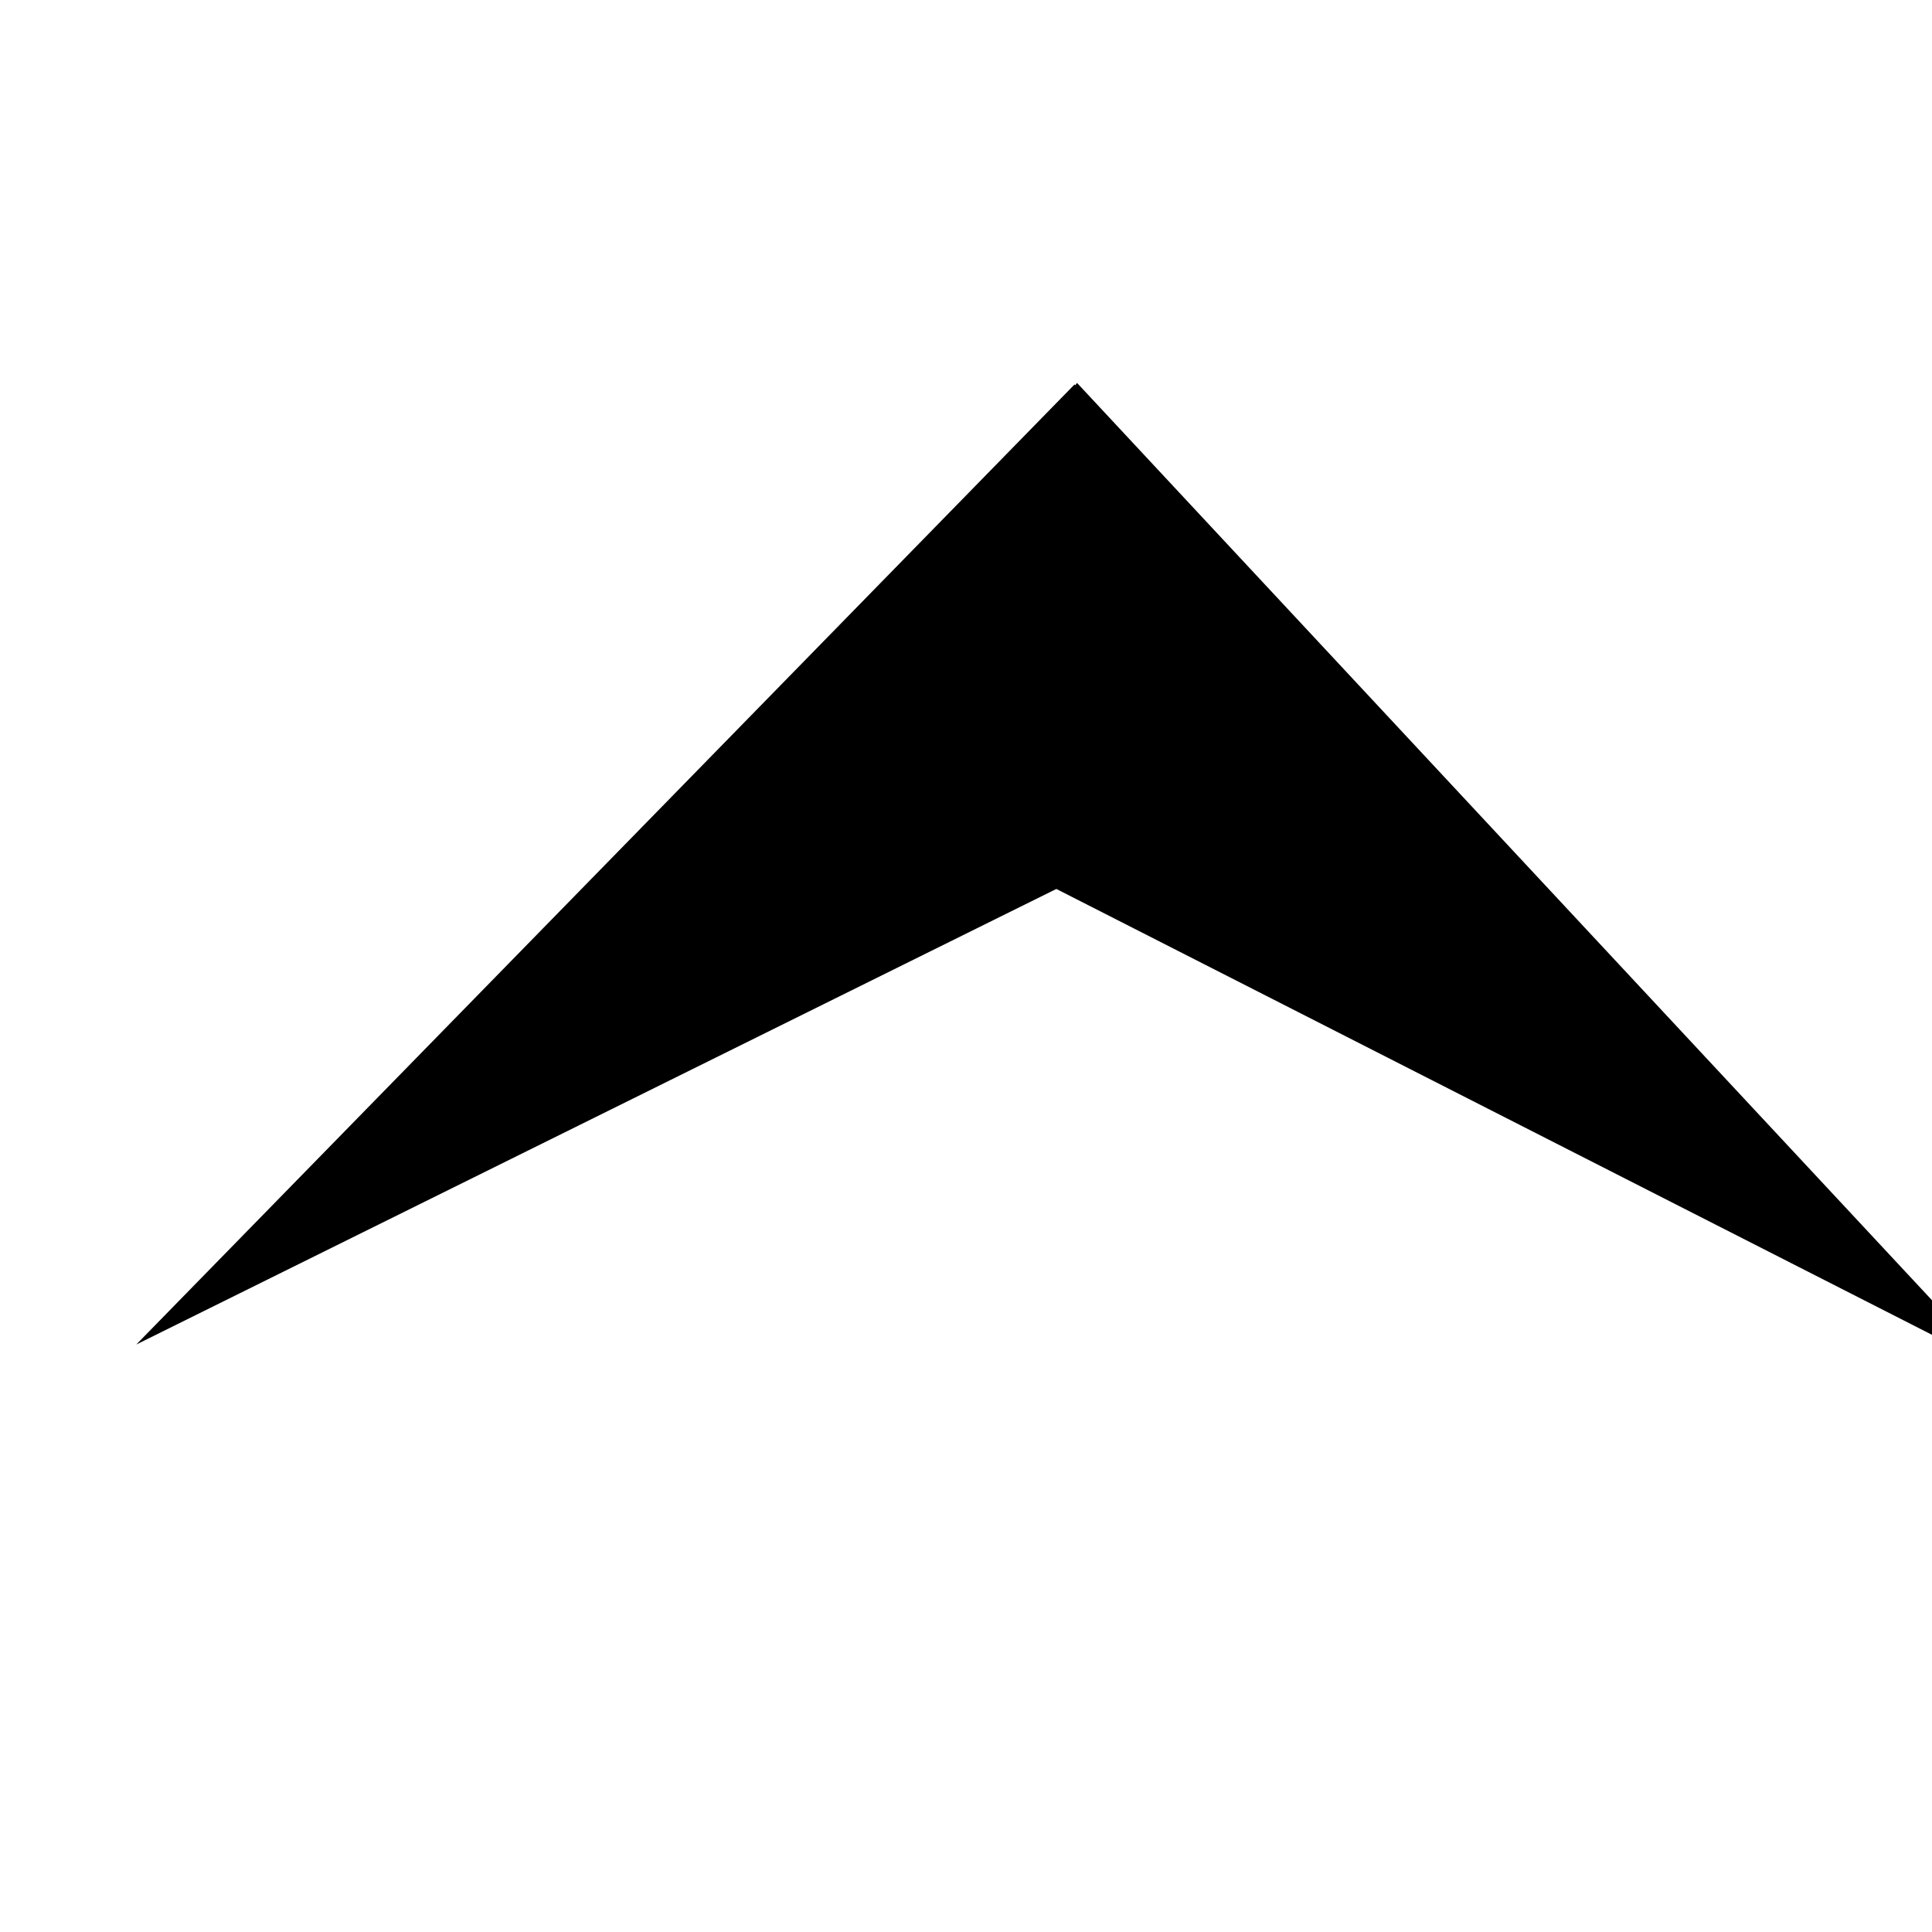
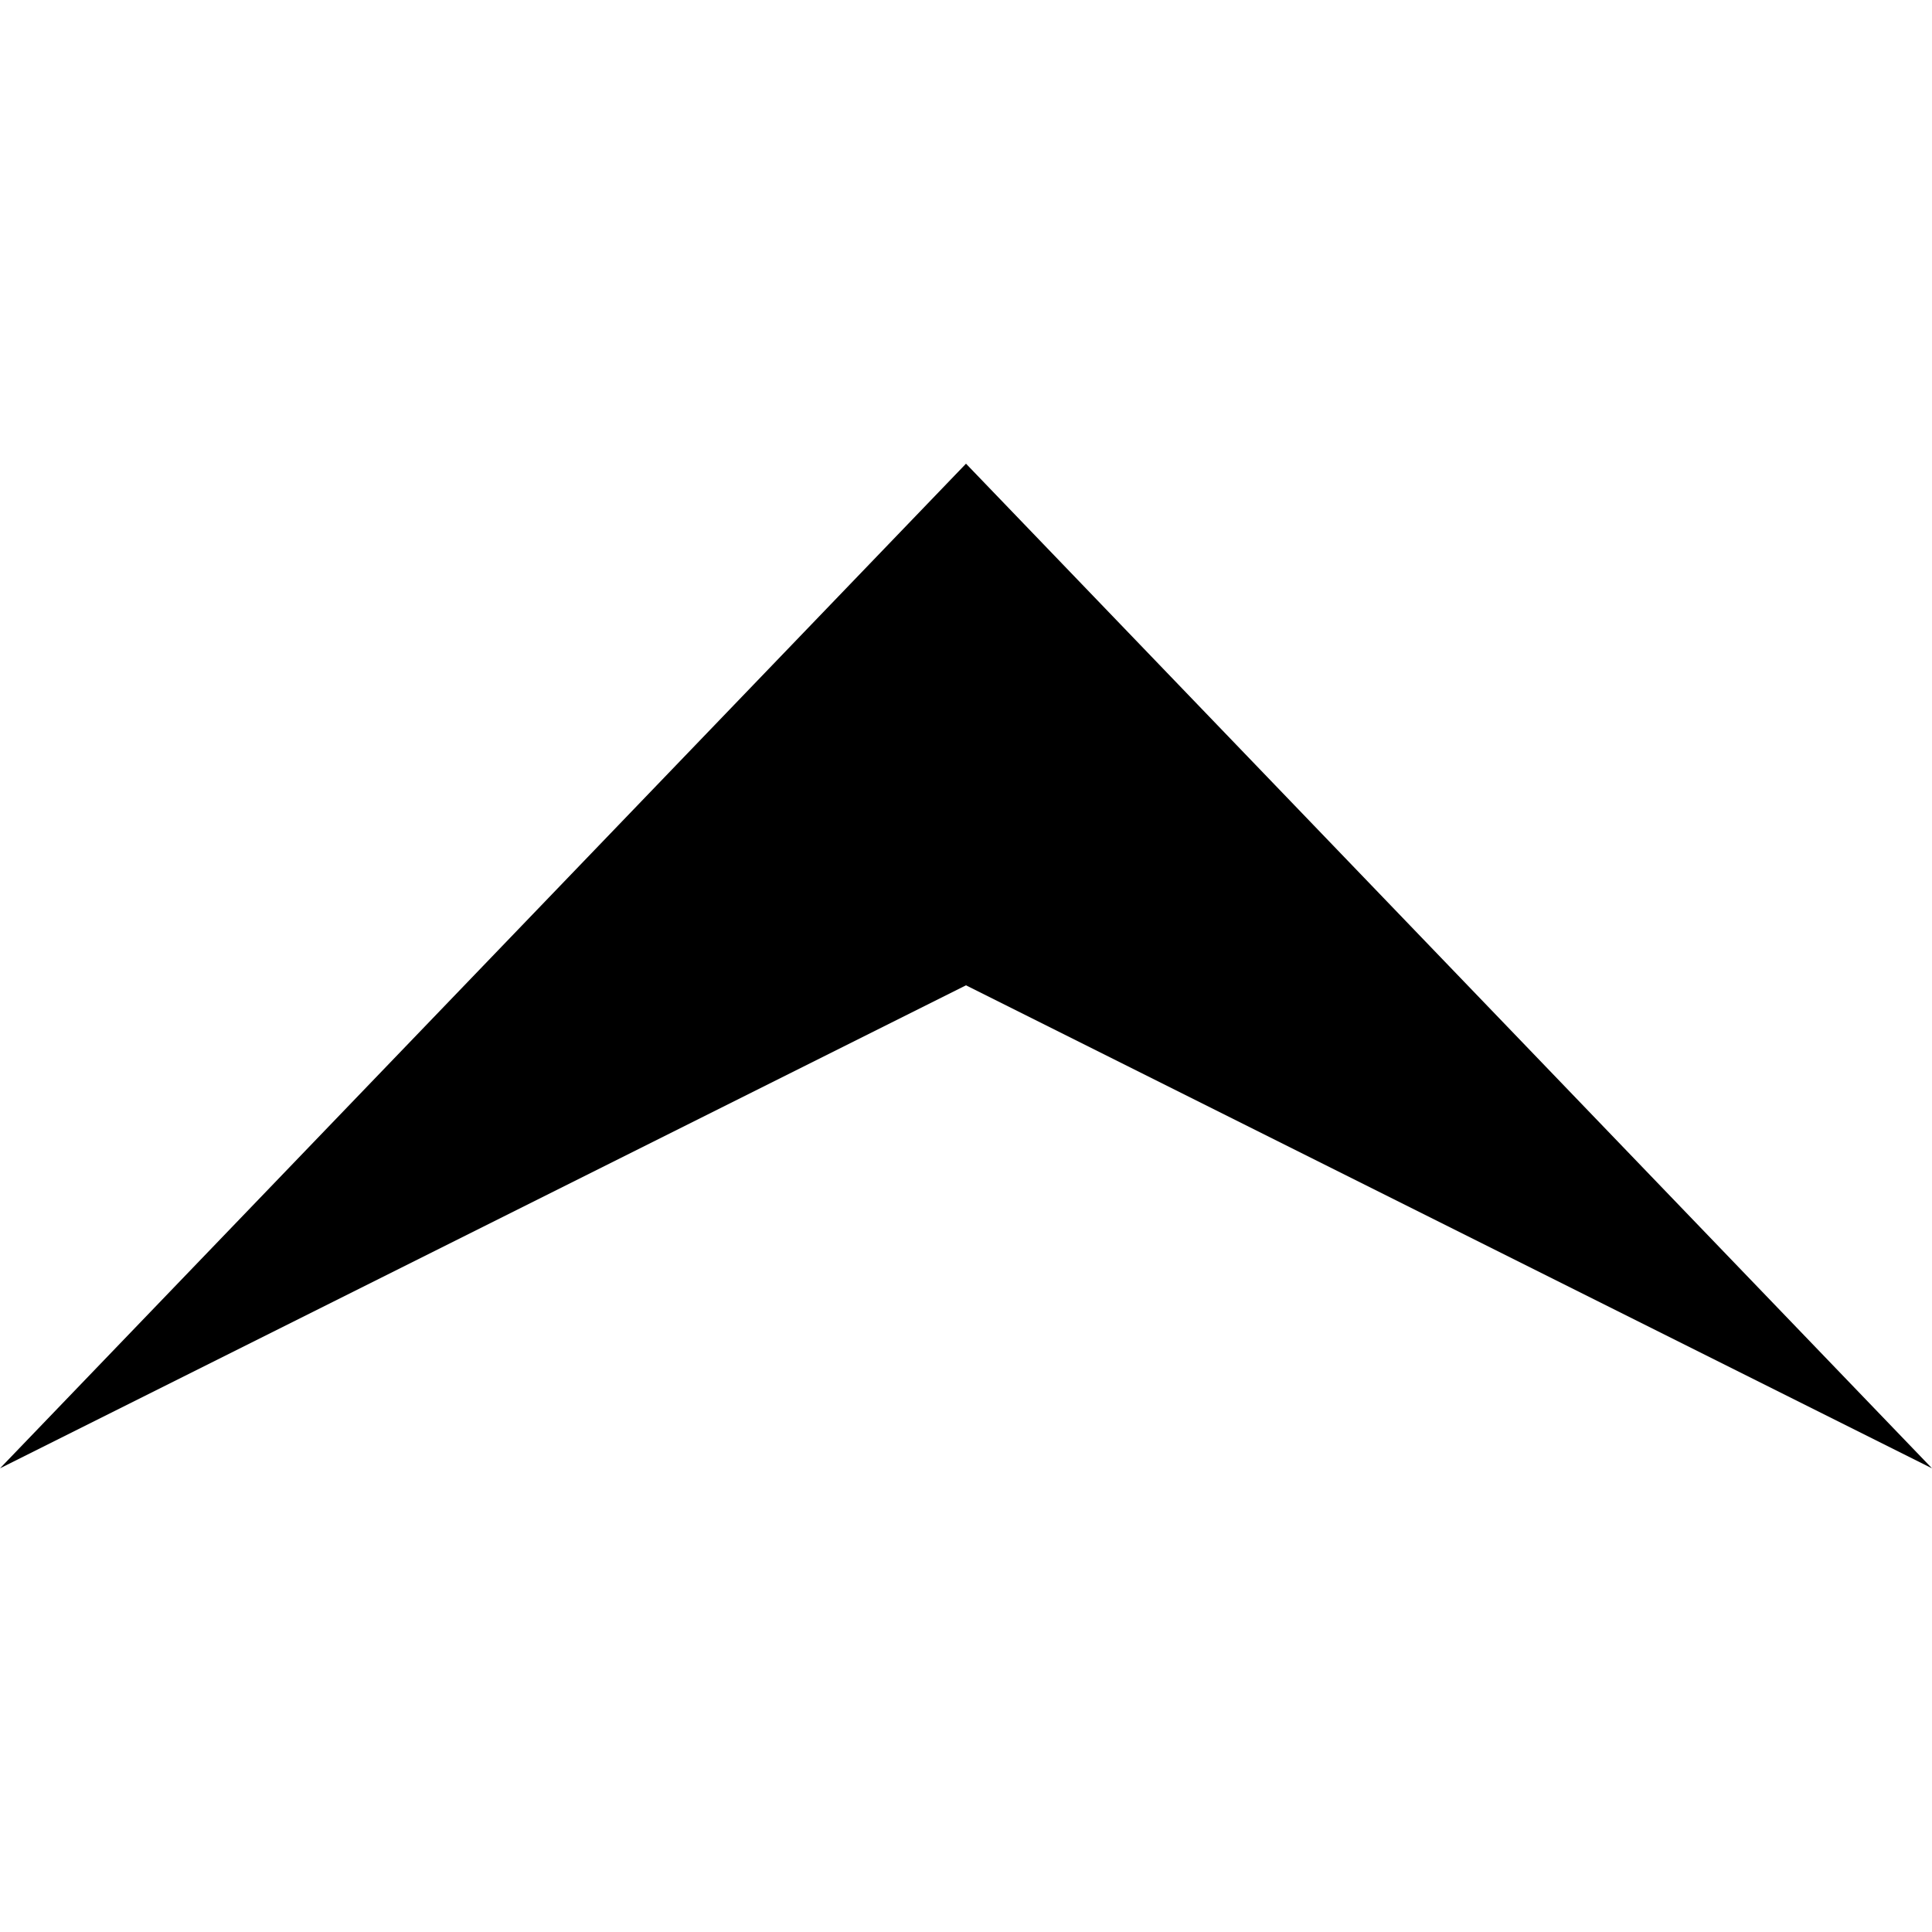
<svg xmlns="http://www.w3.org/2000/svg" width="100px" height="100px" viewBox="0 0 100 100" version="1.1">
-   <polygon id="Triangle-7" transform="translate(75.81977, 50.0931) rotate(127) translate(-75.81977, -50.0931) " points="75.82 15.843 87.918 84.343 63.722 84.343" />
-   <polygon id="Triangle-7" transform="translate(34.76328, 49.45983) rotate(-126) translate(-34.76328, -49.45983) " points="34.763 15.21 46.421 83.71 23.106 83.71" />
+   <polygon points="50 24 0 76 50 51 100 76" />
</svg>
